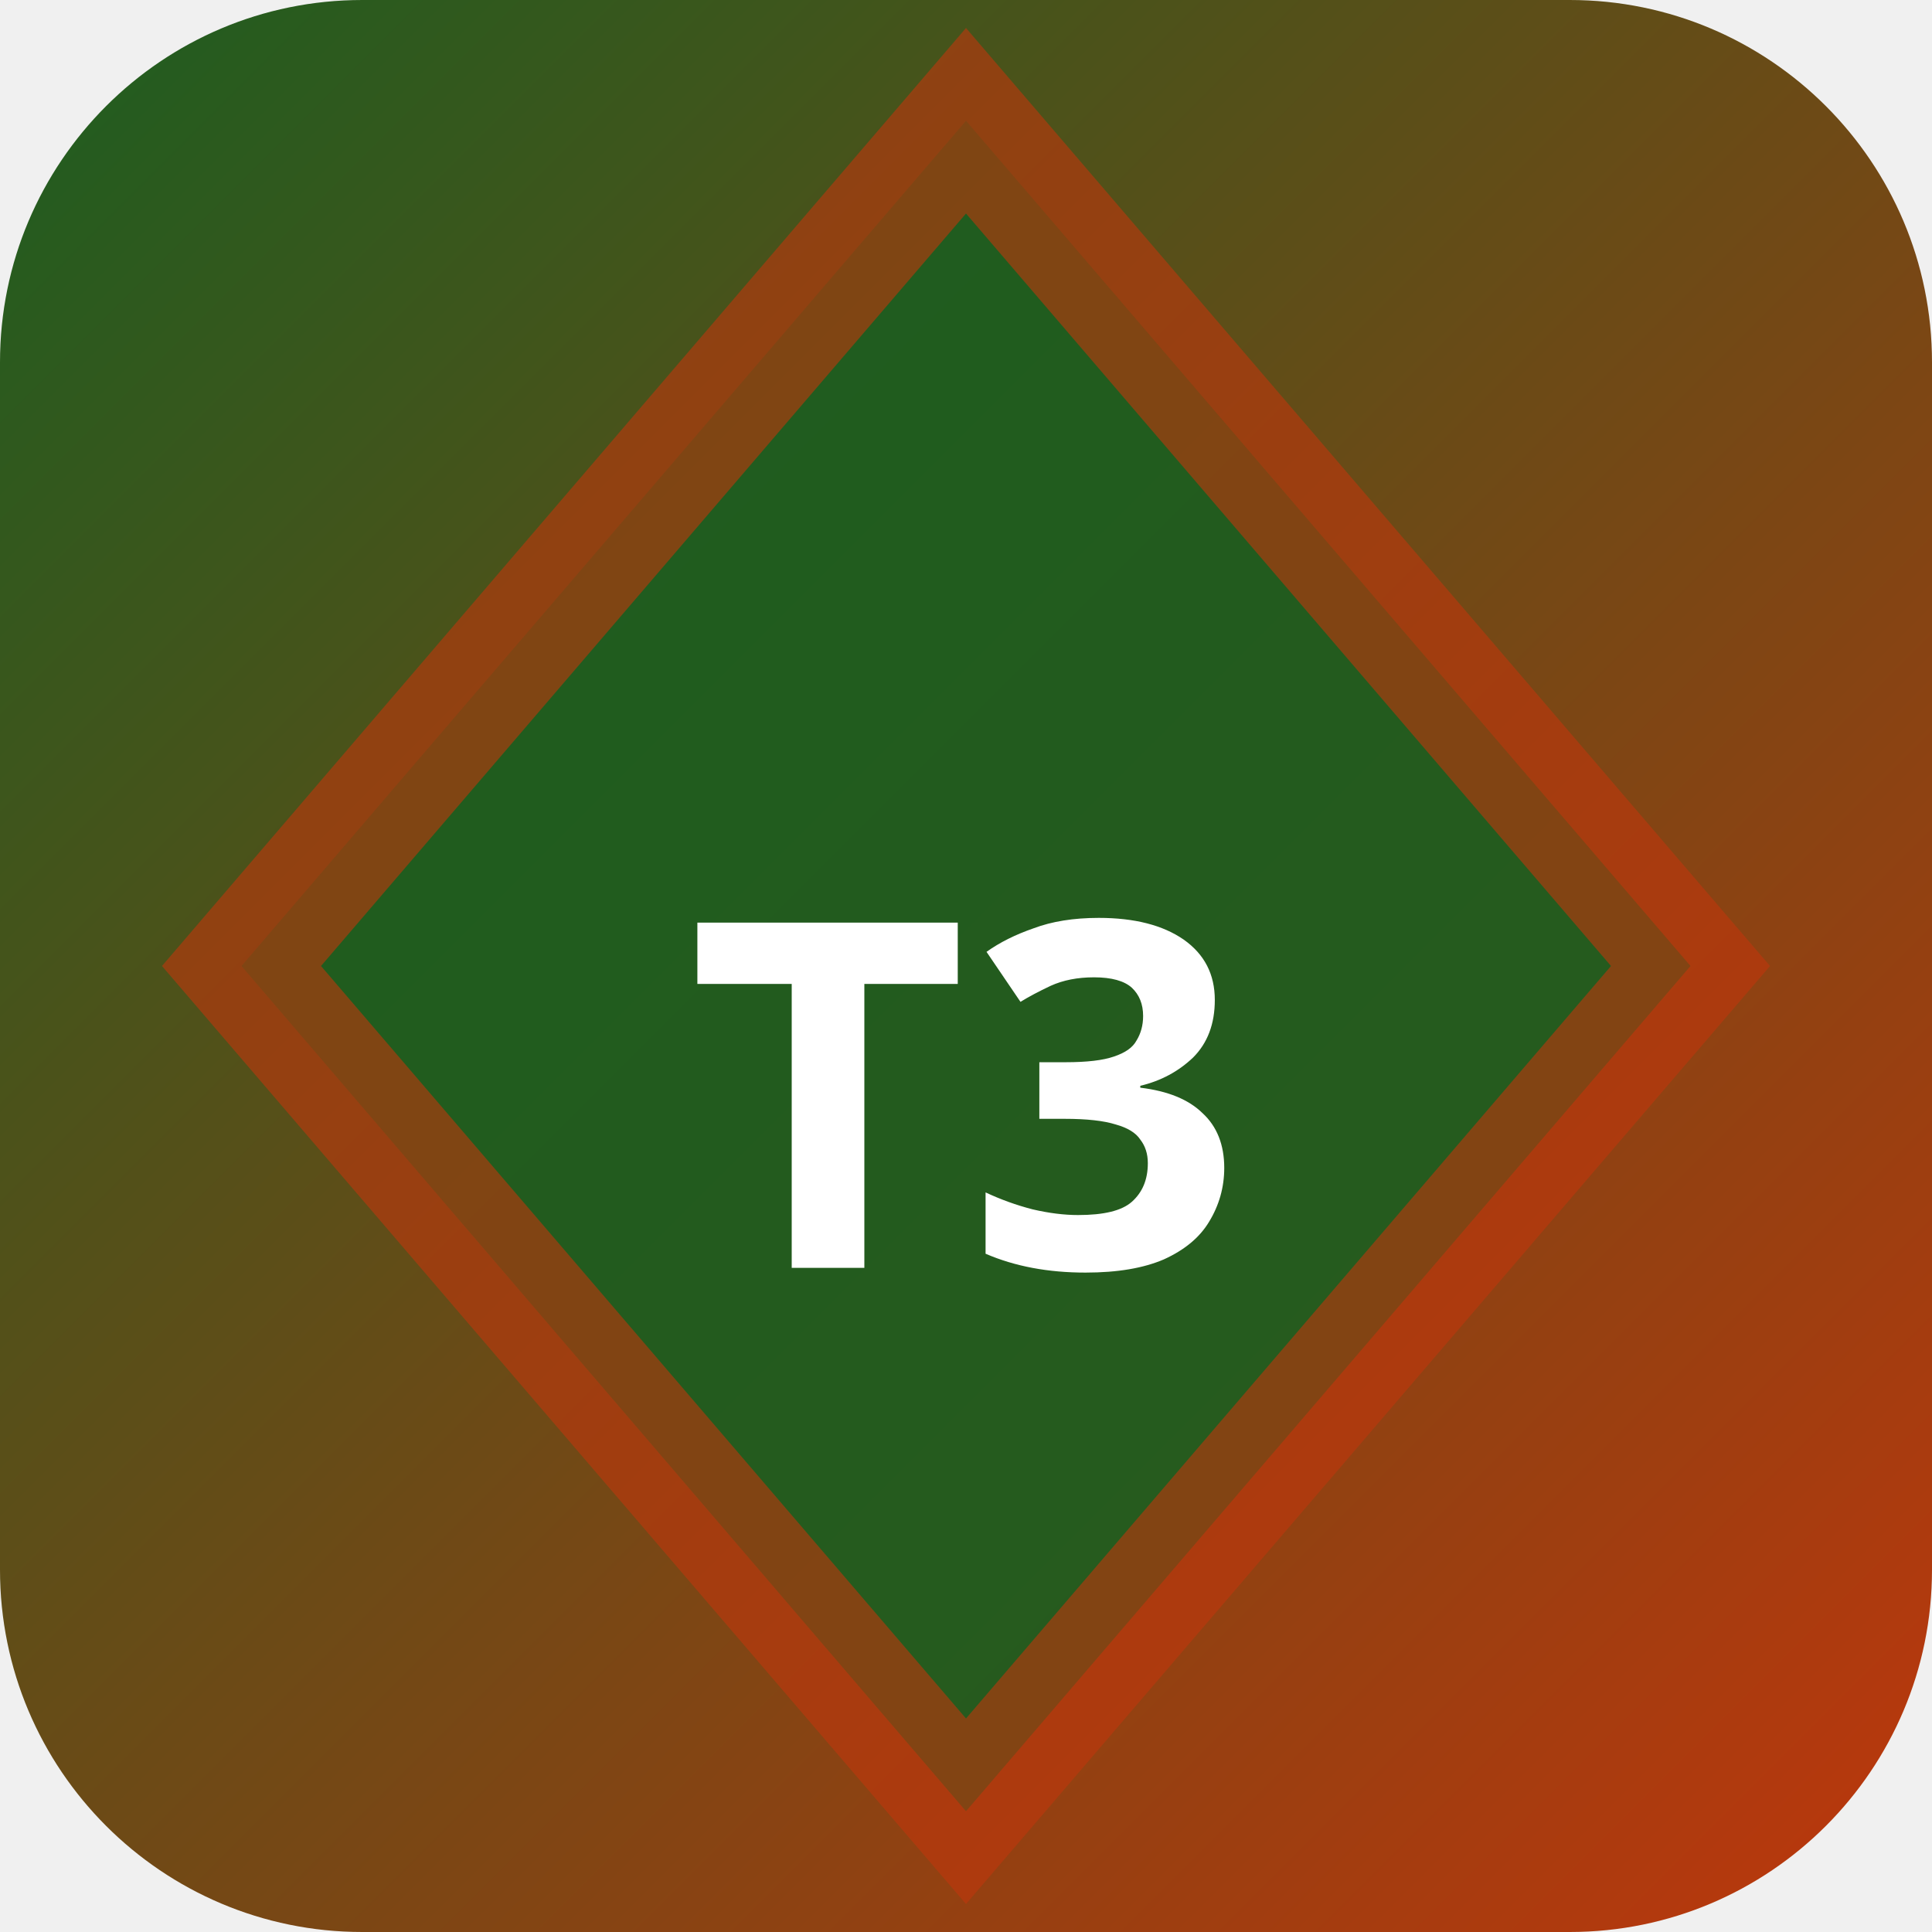
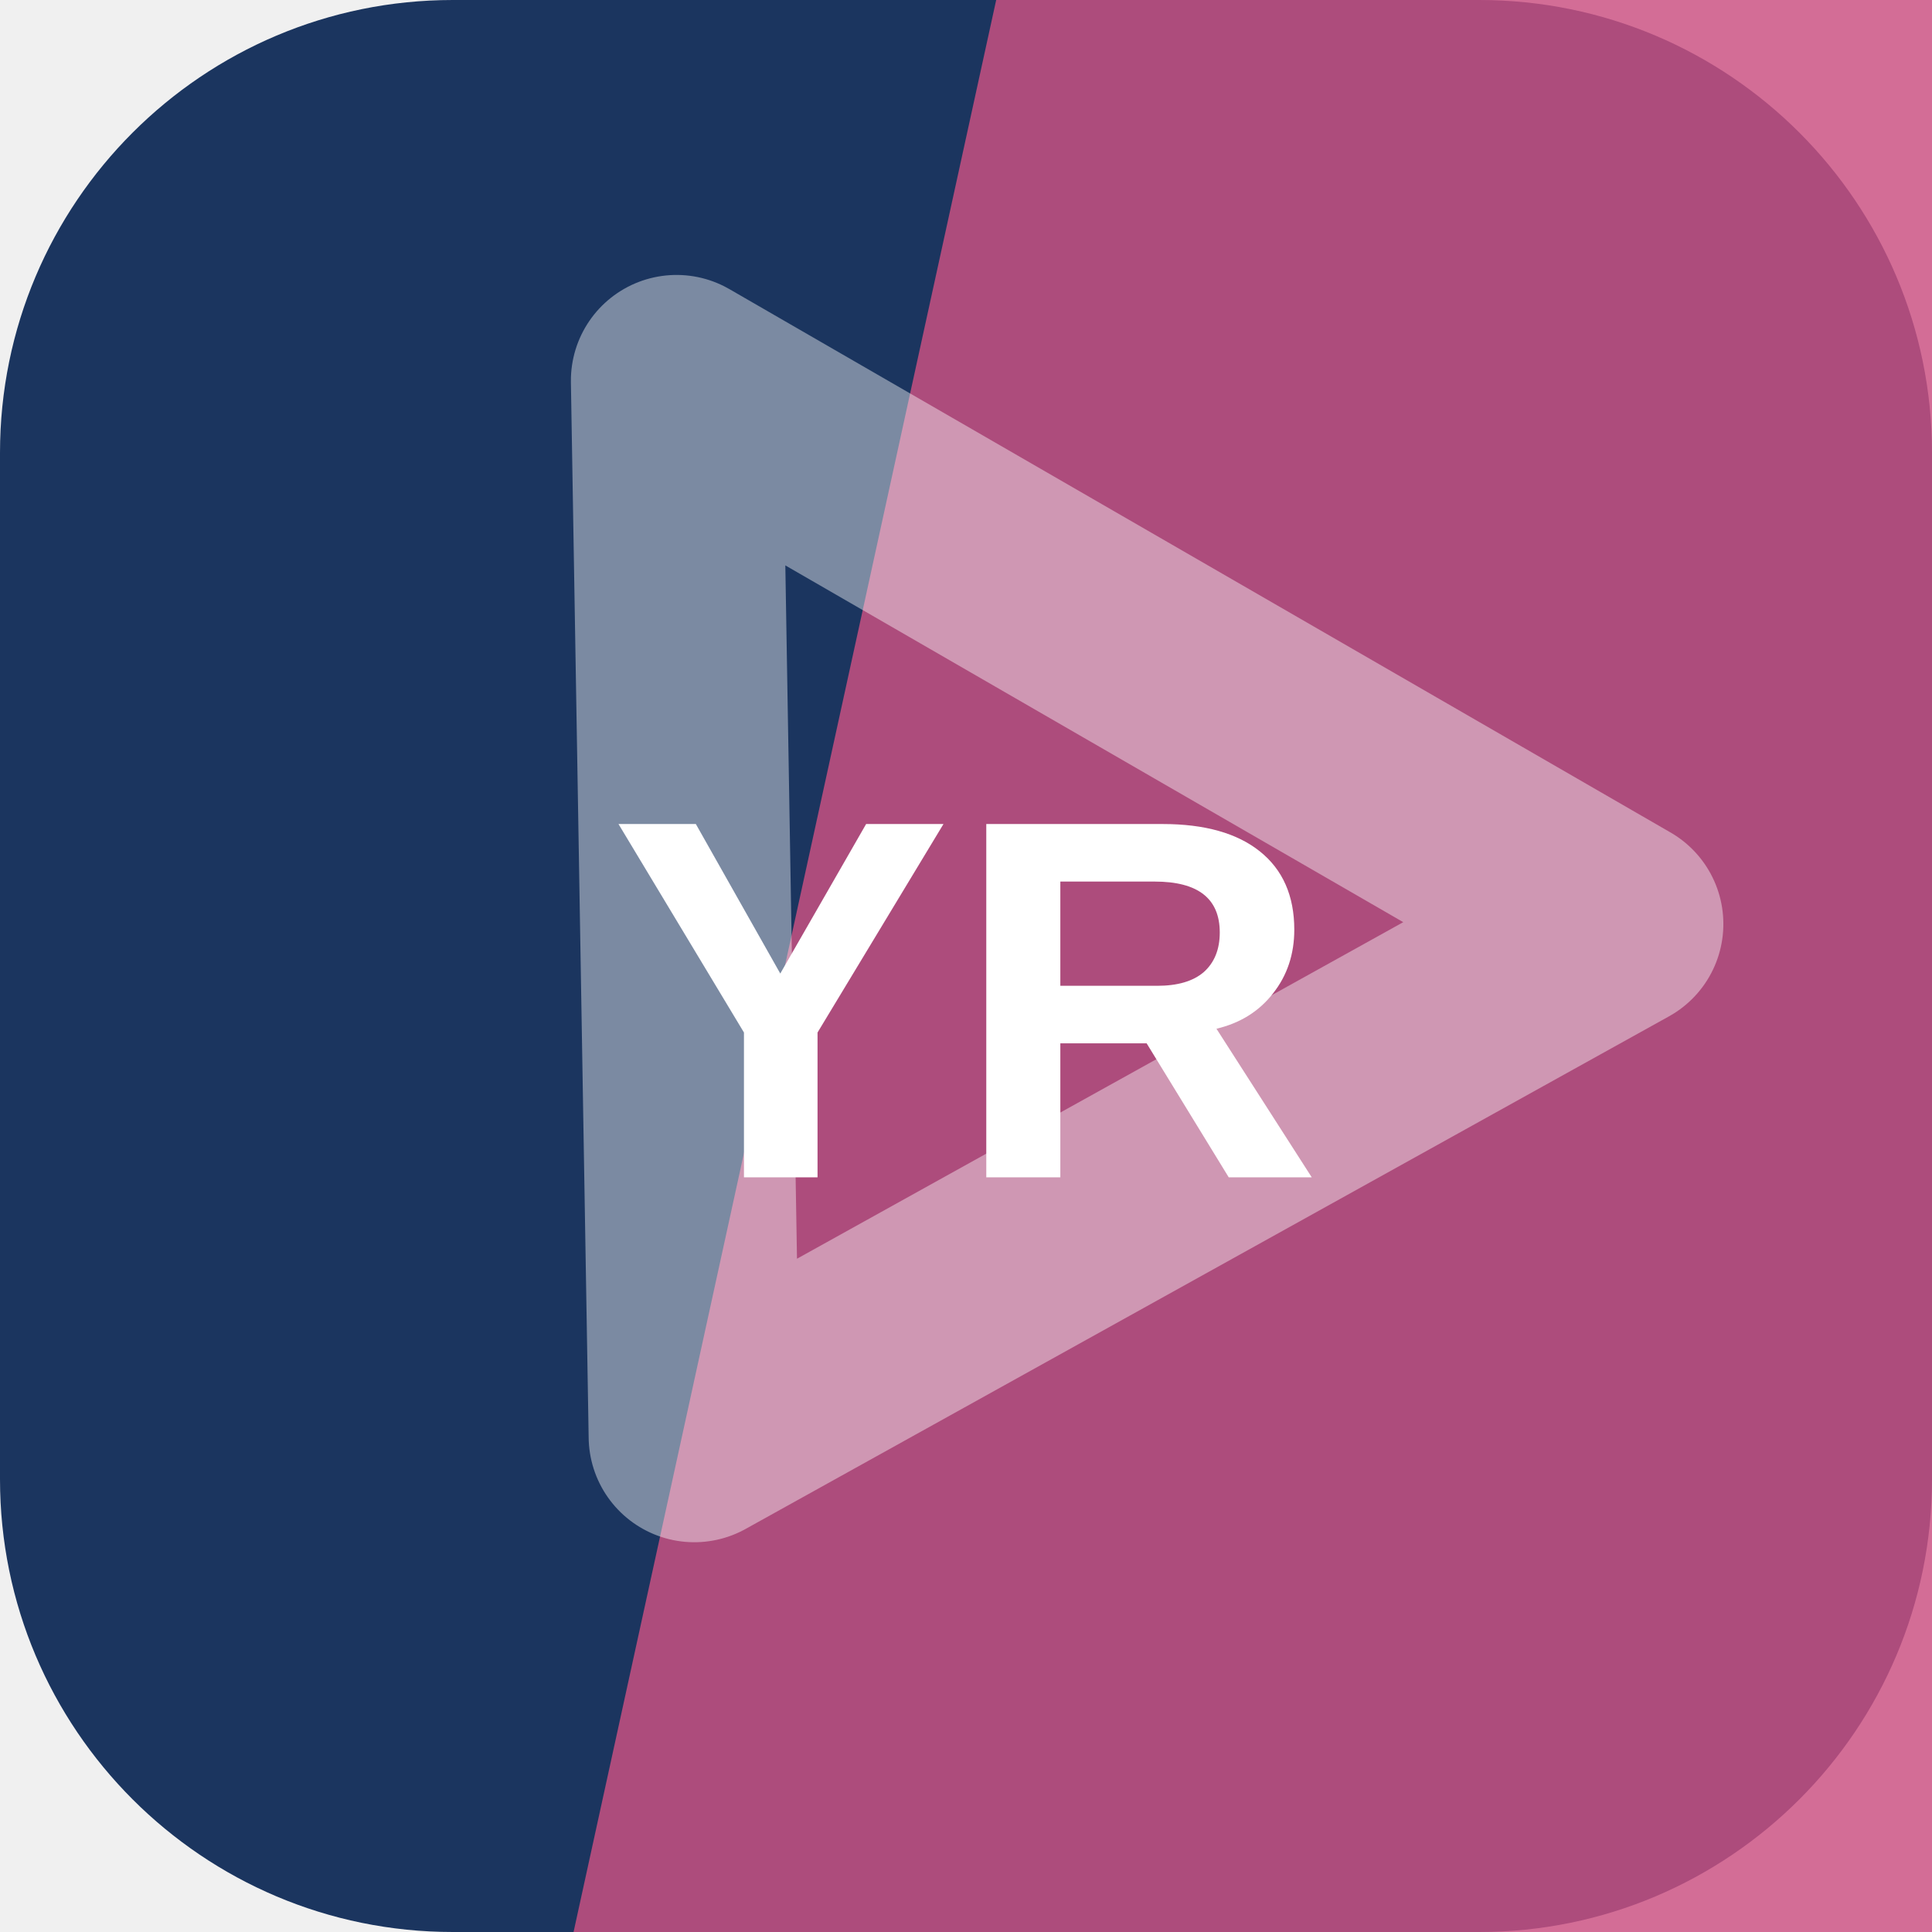
- <svg xmlns="http://www.w3.org/2000/svg" width="32" height="32" viewBox="0 0 32 32">
-   <defs>
-     <linearGradient id="bgt3b0" x1="0" y1="0" x2="1" y2="1">
-       <stop offset="0%" stop-color="#1b5e20" />
-       <stop offset="100%" stop-color="#bf360c" />
-     </linearGradient>
-   </defs>
-   <rect width="32" height="32" rx="6" fill="url(#bgt3b0)" />
-   <polygon points="16,2 28,16 16,30 4,16" fill="rgba(27,94,32,0.9)" stroke="rgba(191,54,12,0.6)" stroke-width="2" />
-   <text x="16" y="21" text-anchor="middle" fill="#fff" font-size="8" font-weight="700" font-family="system-ui">T3</text>
+ <svg xmlns="http://www.w3.org/2000/svg" width="64" height="64" viewBox="0 0 64 64" role="img">
+   <rect width="64" height="64" rx="15" fill="hsl(217 56% 24%)" />
+   <path d="M33 0h31v64H19Z" fill="hsl(336 55% 56%)" opacity="0.82" />
+   <g transform="rotate(30 32 32)" opacity="0.42">
+     <path d="M14 20h36L32 50Z" fill="none" stroke="#ffffff" stroke-width="7" stroke-linejoin="round" />
+   </g>
+   <text x="32" y="39" text-anchor="middle" fill="#ffffff" font-family="Arial,Helvetica,sans-serif" font-size="17" font-weight="700" letter-spacing="0">YR</text>
</svg>
